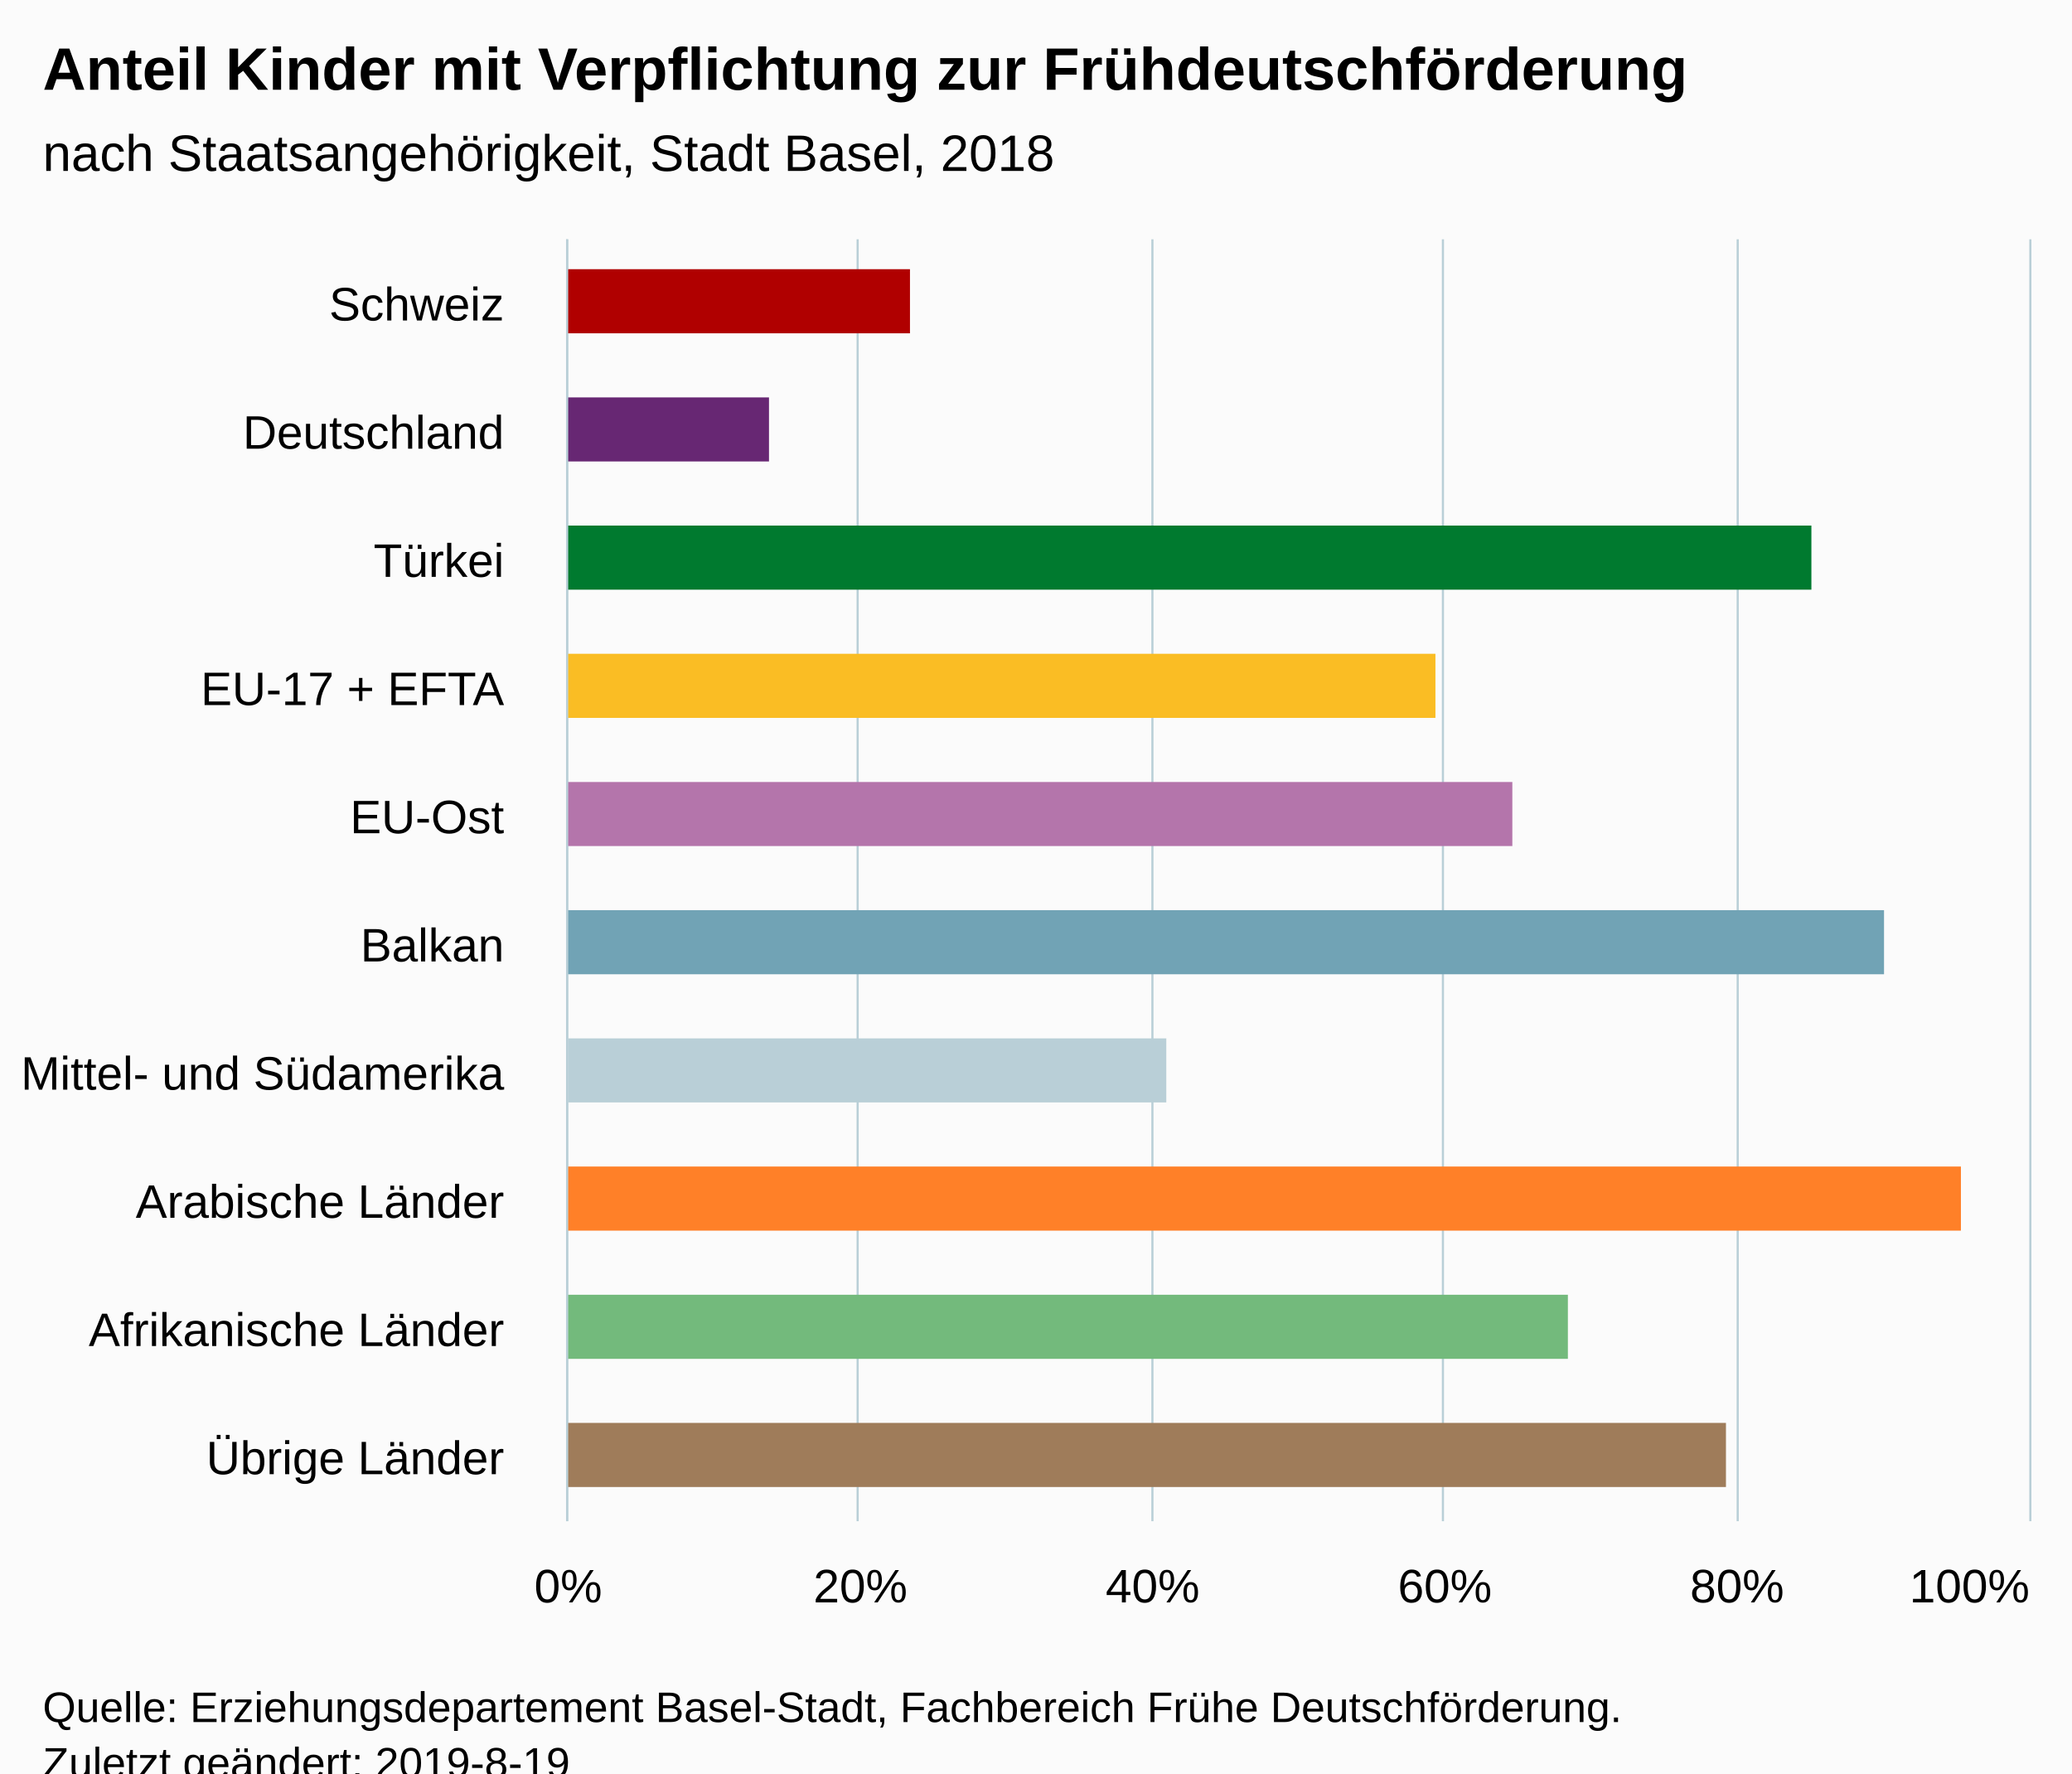
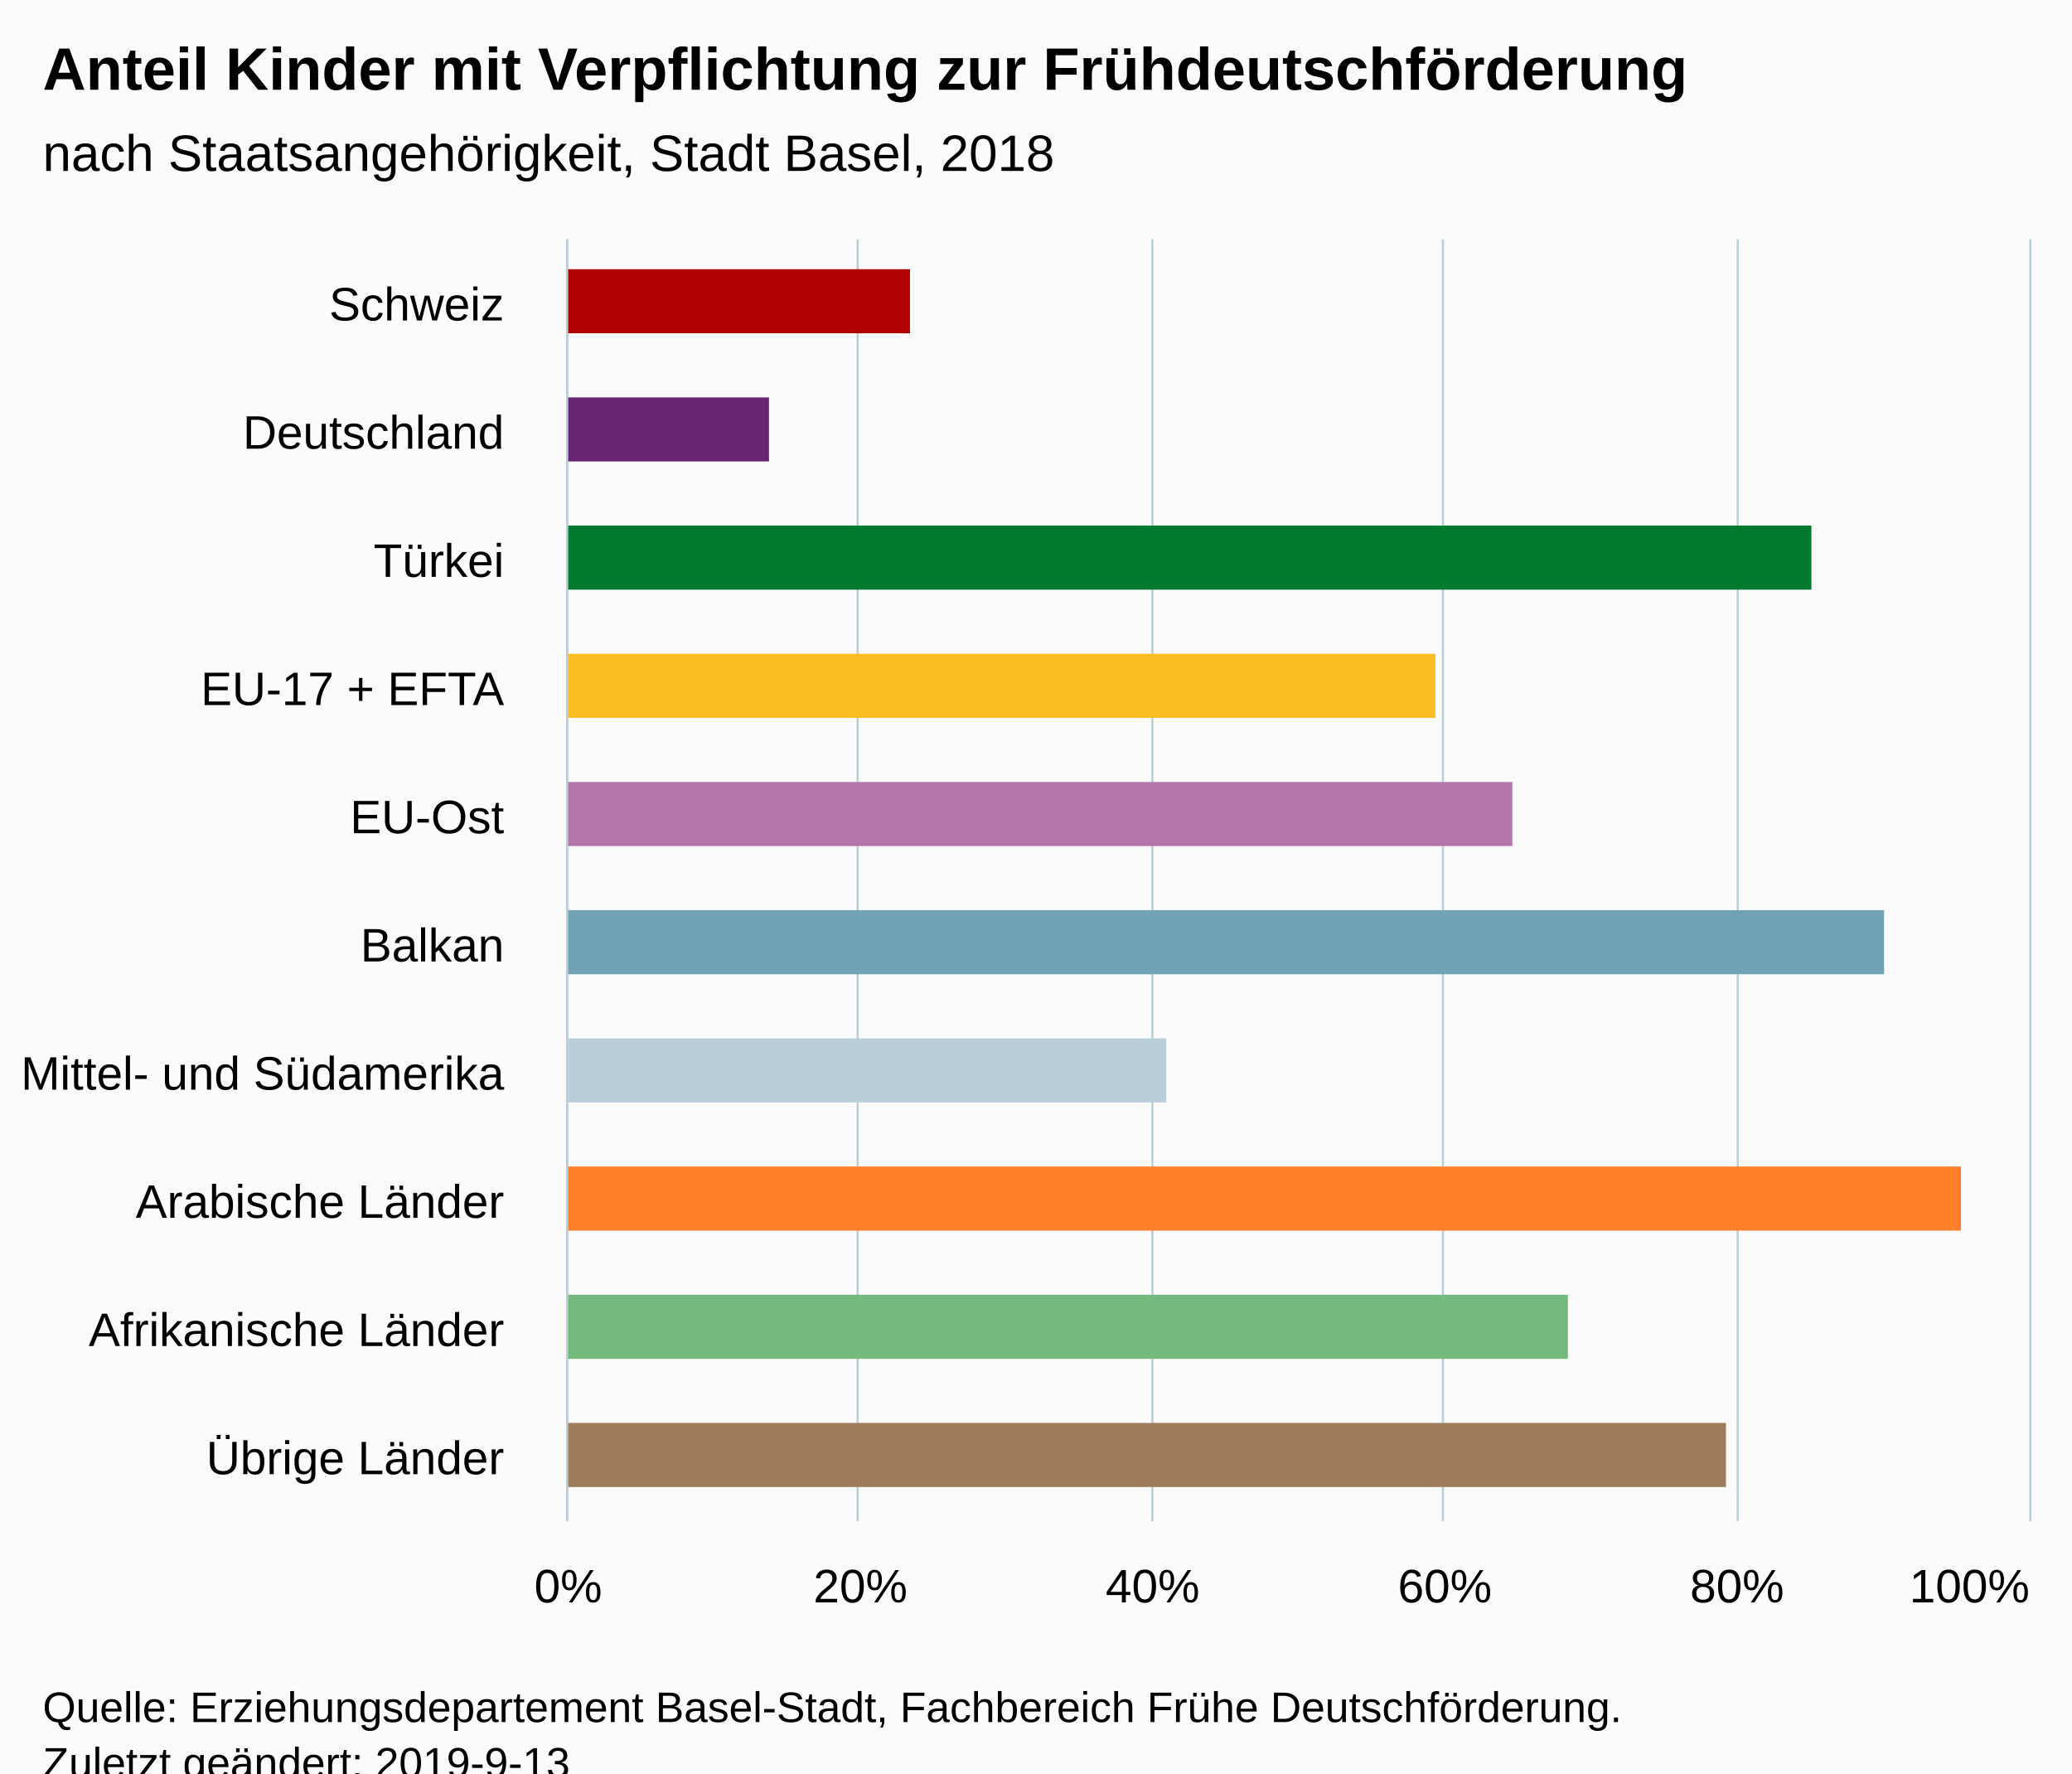
<svg xmlns="http://www.w3.org/2000/svg" version="1.1" class="highcharts-root" style="font-family:Arial;font-size:12px;" viewBox="0 0 485 415">
  <defs>
-     <clipPath id="highcharts-i4gfwx7-6">
+     <clipPath id="highcharts-ai3qx14-6">
      <rect x="0" y="0" width="300" height="342" fill="none" />
    </clipPath>
-     <clipPath id="highcharts-i4gfwx7-7">
+     <clipPath id="highcharts-ai3qx14-7">
      <rect x="0" y="0" width="300" height="342" fill="none" />
    </clipPath>
  </defs>
  <rect fill="#fbfbfb" class="highcharts-background" x="0" y="0" width="485" height="428" rx="0" ry="0" />
  <rect fill="none" class="highcharts-plot-background" x="133" y="56" width="342" height="300" />
  <g class="highcharts-pane-group" data-z-index="0" />
  <g class="highcharts-grid highcharts-xaxis-grid " data-z-index="1">
    <path fill="none" data-z-index="1" class="highcharts-grid-line" d="M 133 86.5 L 475 86.5" opacity="1" />
    <path fill="none" data-z-index="1" class="highcharts-grid-line" d="M 133 116.5 L 475 116.5" opacity="1" />
    <path fill="none" data-z-index="1" class="highcharts-grid-line" d="M 133 146.5 L 475 146.5" opacity="1" />
    <path fill="none" data-z-index="1" class="highcharts-grid-line" d="M 133 176.5 L 475 176.5" opacity="1" />
    <path fill="none" data-z-index="1" class="highcharts-grid-line" d="M 133 206.5 L 475 206.5" opacity="1" />
    <path fill="none" data-z-index="1" class="highcharts-grid-line" d="M 133 236.5 L 475 236.5" opacity="1" />
    <path fill="none" data-z-index="1" class="highcharts-grid-line" d="M 133 266.5 L 475 266.5" opacity="1" />
    <path fill="none" data-z-index="1" class="highcharts-grid-line" d="M 133 296.5 L 475 296.5" opacity="1" />
    <path fill="none" data-z-index="1" class="highcharts-grid-line" d="M 133 326.5 L 475 326.5" opacity="1" />
    <path fill="none" data-z-index="1" class="highcharts-grid-line" d="M 133 356.5 L 475 356.5" opacity="1" />
    <path fill="none" data-z-index="1" class="highcharts-grid-line" d="M 133 56.5 L 475 56.5" opacity="1" />
  </g>
  <g class="highcharts-grid highcharts-yaxis-grid " data-z-index="1">
    <path fill="none" stroke="#B9CFD7" stroke-width="0.5" data-z-index="1" class="highcharts-grid-line" d="M 132.75 56 L 132.75 356" opacity="1" />
    <path fill="none" stroke="#B9CFD7" stroke-width="0.5" data-z-index="1" class="highcharts-grid-line" d="M 200.75 56 L 200.75 356" opacity="1" />
    <path fill="none" stroke="#B9CFD7" stroke-width="0.5" data-z-index="1" class="highcharts-grid-line" d="M 269.75 56 L 269.75 356" opacity="1" />
    <path fill="none" stroke="#B9CFD7" stroke-width="0.5" data-z-index="1" class="highcharts-grid-line" d="M 337.75 56 L 337.75 356" opacity="1" />
    <path fill="none" stroke="#B9CFD7" stroke-width="0.5" data-z-index="1" class="highcharts-grid-line" d="M 406.75 56 L 406.75 356" opacity="1" />
    <path fill="none" stroke="#B9CFD7" stroke-width="0.5" data-z-index="1" class="highcharts-grid-line" d="M 475.25 56 L 475.25 356" opacity="1" />
  </g>
  <rect fill="none" class="highcharts-plot-border" data-z-index="1" x="133" y="56" width="342" height="300" />
  <g class="highcharts-axis highcharts-xaxis " data-z-index="2">
    <path fill="none" class="highcharts-axis-line" stroke="#B9CFD7" stroke-width="0.5" data-z-index="7" d="M 132.75 56 L 132.75 356" />
  </g>
  <g class="highcharts-axis highcharts-yaxis " data-z-index="2">
    <path fill="none" class="highcharts-axis-line" data-z-index="7" d="M 133 356 L 475 356" />
  </g>
  <g class="highcharts-series-group" data-z-index="3">
-     <g data-z-index="0.1" class="highcharts-series highcharts-series-0 highcharts-column-series " transform="translate(475,356) rotate(90) scale(-1,1) scale(1 1)" clip-path="url(#highcharts-i4gfwx7-7)">
+     <g data-z-index="0.1" class="highcharts-series highcharts-series-0 highcharts-column-series " transform="translate(475,356) rotate(90) scale(-1,1) scale(1 1)" clip-path="url(#highcharts-ai3qx14-7)">
      <rect x="278" y="262" width="15" height="81" fill="#b00000" class="highcharts-point highcharts-color-0" />
      <rect x="248" y="295" width="15" height="48" fill="#672773" class="highcharts-point highcharts-color-1" />
      <rect x="218" y="51" width="15" height="292" fill="#007a2f" class="highcharts-point highcharts-color-2" />
      <rect x="188" y="139" width="15" height="204" fill="#fabd24" class="highcharts-point highcharts-color-3" />
      <rect x="158" y="121" width="15" height="222" fill="#b475ab" class="highcharts-point highcharts-color-4" />
      <rect x="128" y="34" width="15" height="309" fill="#71a3b5" class="highcharts-point highcharts-color-5" />
      <rect x="98" y="202" width="15" height="141" fill="#b9cfd7" class="highcharts-point highcharts-color-6" />
      <rect x="68" y="16" width="15" height="327" fill="#ff8028" class="highcharts-point highcharts-color-7" />
      <rect x="38" y="108" width="15" height="235" fill="#73ba7c" class="highcharts-point highcharts-color-8" />
      <rect x="8" y="71" width="15" height="272" fill="#9f7c5a" class="highcharts-point highcharts-color-9" />
    </g>
    <g data-z-index="0.1" class="highcharts-markers highcharts-series-0 highcharts-column-series " transform="translate(475,356) rotate(90) scale(-1,1) scale(1 1)" clip-path="none" />
  </g>
  <text x="10" text-anchor="start" class="highcharts-title" data-z-index="4" style="color:#000000;font-size:14px;font-weight:bold;fill:#000000;" y="21">
    <tspan>Anteil Kinder mit Verpflichtung zur Frühdeutschförderung</tspan>
  </text>
  <text x="10" text-anchor="start" class="highcharts-subtitle" data-z-index="4" style="color:#000000;font-size:12px;font-weight:normal;font-family:Arial;fill:#000000;" y="40">
    <tspan>nach Staatsangehörigkeit, Stadt Basel, 2018</tspan>
  </text>
  <g class="highcharts-axis-labels highcharts-xaxis-labels " data-z-index="7">
    <text x="118" style="color:#000000;cursor:default;font-size:11px;fill:#000000;" text-anchor="end" transform="translate(0,0)" y="75" opacity="1">Schweiz</text>
    <text x="118" style="color:#000000;cursor:default;font-size:11px;fill:#000000;" text-anchor="end" transform="translate(0,0)" y="105" opacity="1">Deutschland</text>
    <text x="118" style="color:#000000;cursor:default;font-size:11px;fill:#000000;" text-anchor="end" transform="translate(0,0)" y="135" opacity="1">Türkei</text>
    <text x="118" style="color:#000000;cursor:default;font-size:11px;fill:#000000;" text-anchor="end" transform="translate(0,0)" y="165" opacity="1">
      <tspan>EU-17 + EFTA</tspan>
    </text>
    <text x="118" style="color:#000000;cursor:default;font-size:11px;fill:#000000;" text-anchor="end" transform="translate(0,0)" y="195" opacity="1">EU-Ost</text>
    <text x="118" style="color:#000000;cursor:default;font-size:11px;fill:#000000;" text-anchor="end" transform="translate(0,0)" y="225" opacity="1">Balkan</text>
    <text x="118" style="color:#000000;cursor:default;font-size:11px;fill:#000000;" text-anchor="end" transform="translate(0,0)" y="255" opacity="1">
      <tspan>Mittel- und Südamerika</tspan>
    </text>
    <text x="118" style="color:#000000;cursor:default;font-size:11px;fill:#000000;" text-anchor="end" transform="translate(0,0)" y="285" opacity="1">
      <tspan>Arabische Länder</tspan>
    </text>
    <text x="118" style="color:#000000;cursor:default;font-size:11px;fill:#000000;" text-anchor="end" transform="translate(0,0)" y="315" opacity="1">
      <tspan>Afrikanische Länder</tspan>
    </text>
    <text x="118" style="color:#000000;cursor:default;font-size:11px;fill:#000000;" text-anchor="end" transform="translate(0,0)" y="345" opacity="1">
      <tspan>Übrige Länder</tspan>
    </text>
  </g>
  <g class="highcharts-axis-labels highcharts-yaxis-labels " data-z-index="7">
    <text x="133" style="color:#000000;cursor:default;font-size:11px;fill:#000000;" text-anchor="middle" transform="translate(0,0)" y="375" opacity="1">0%</text>
    <text x="201.4" style="color:#000000;cursor:default;font-size:11px;fill:#000000;" text-anchor="middle" transform="translate(0,0)" y="375" opacity="1">20%</text>
    <text x="269.8" style="color:#000000;cursor:default;font-size:11px;fill:#000000;" text-anchor="middle" transform="translate(0,0)" y="375" opacity="1">40%</text>
    <text x="338.2" style="color:#000000;cursor:default;font-size:11px;fill:#000000;" text-anchor="middle" transform="translate(0,0)" y="375" opacity="1">60%</text>
    <text x="406.6" style="color:#000000;cursor:default;font-size:11px;fill:#000000;" text-anchor="middle" transform="translate(0,0)" y="375" opacity="1">80%</text>
    <text x="461" style="color:#000000;cursor:default;font-size:11px;fill:#000000;" text-anchor="middle" transform="translate(0,0)" y="375" opacity="1">100%</text>
  </g>
  <text x="10" class="highcharts-credits" text-anchor="start" data-z-index="8" style="cursor:default;color:#000000;font-size:10px;fill:#000000;" y="403">
    <tspan>Quelle: Erziehungsdepartement Basel-Stadt, Fachbereich Frühe Deutschförderung.</tspan>
-     <tspan x="10" dy="13">Zuletzt geändert: 2019-8-19</tspan>
+     <tspan x="10" dy="13">Zuletzt geändert: 2019-9-13</tspan>
  </text>
</svg>
